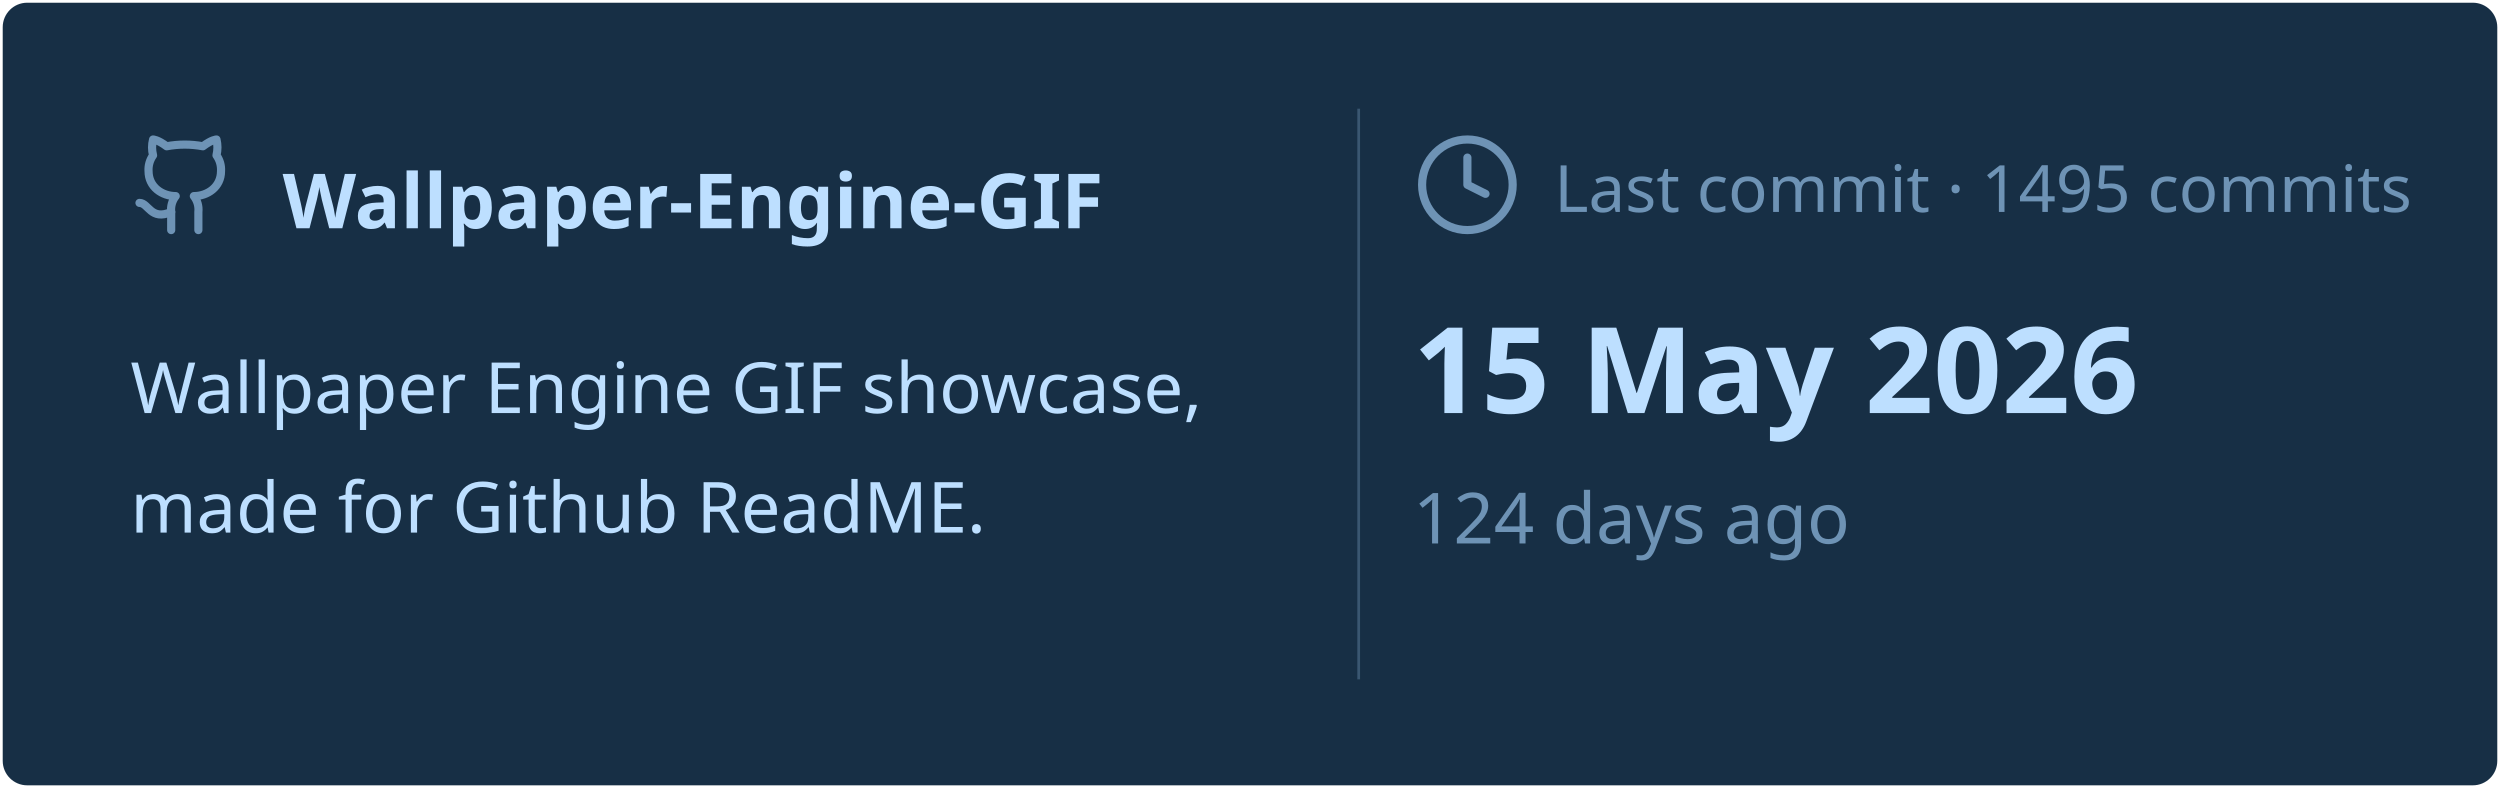
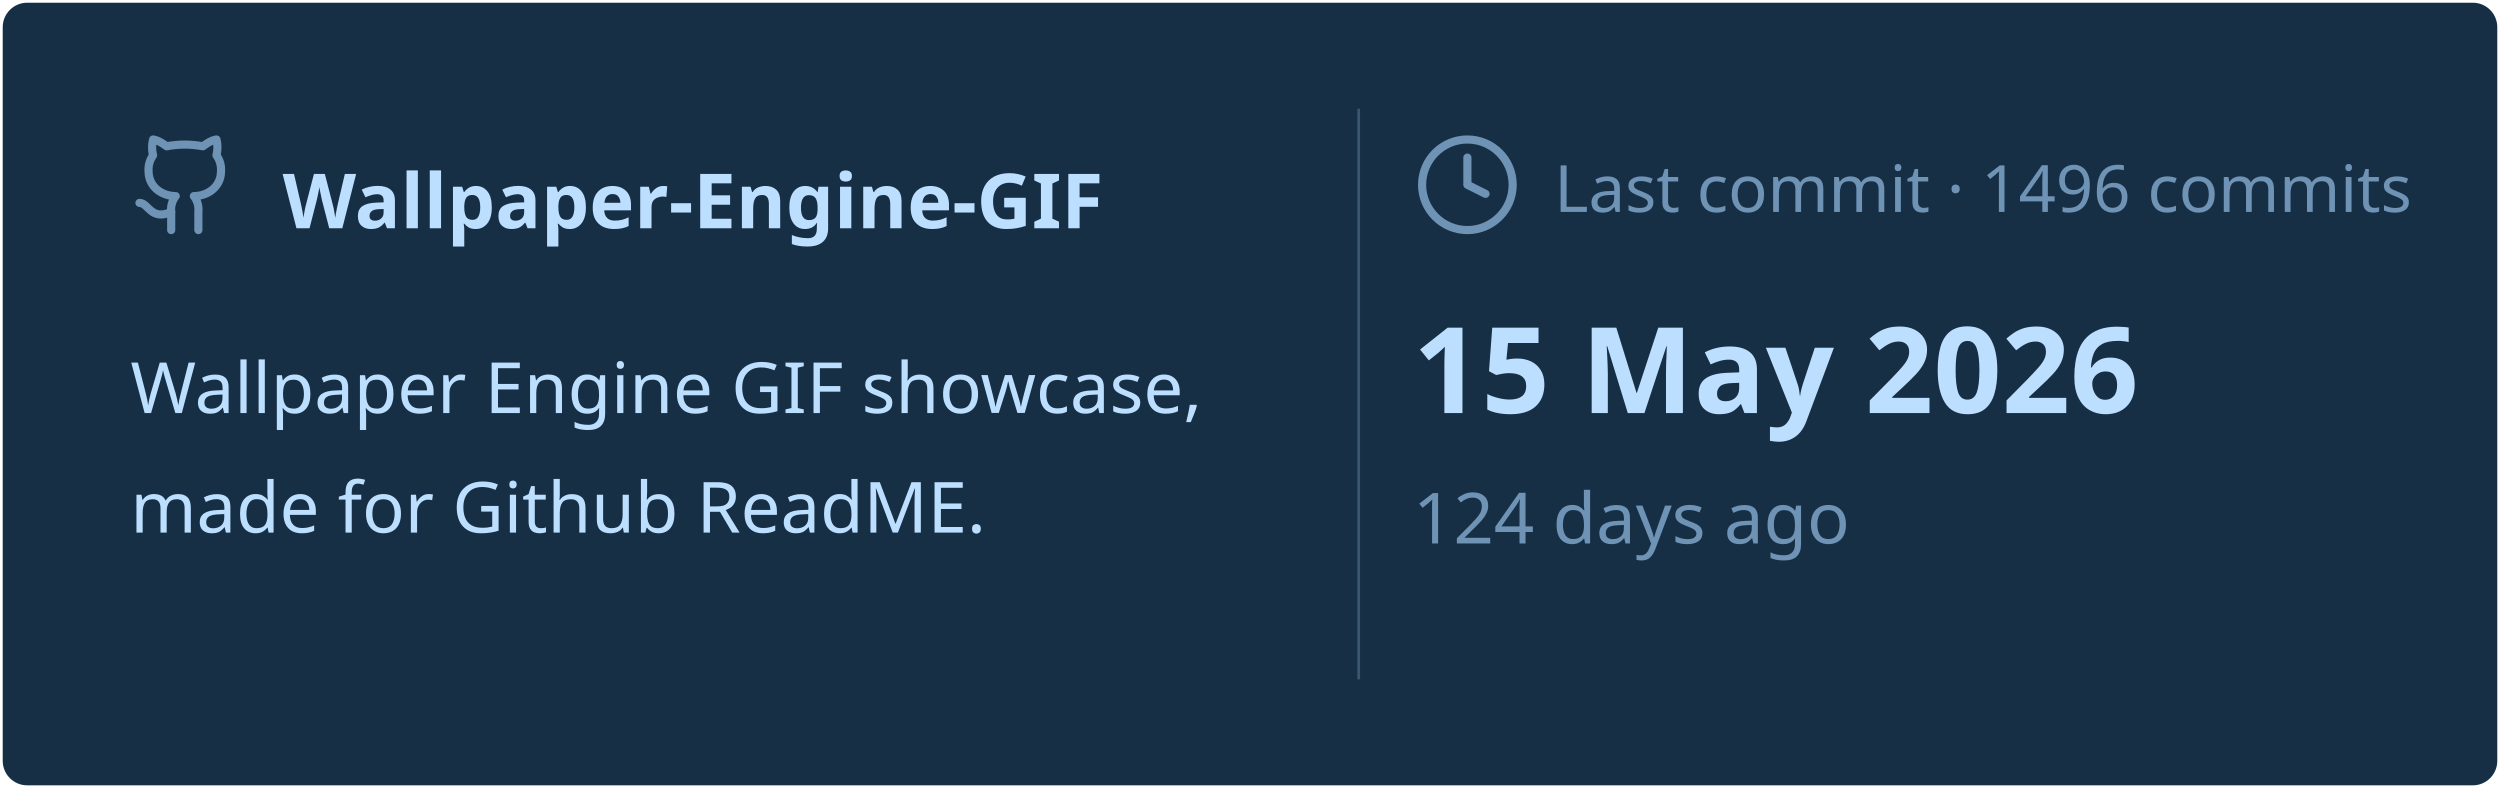
<svg xmlns="http://www.w3.org/2000/svg" viewBox="0 0 460 145" width="460px" height="145px">
  <rect stroke="#000000" stroke-opacity="0" fill="#172F45" rx="4.5" x="0.5" y="0.5" width="459" height="144" />
  <g transform="translate(24, 42)">
    <svg x="0" y="-18" width="20" height="20" viewBox="0 0 24 24" fill="none" stroke="#6E93B5" stroke-width="1.8" stroke-linecap="round" stroke-linejoin="round">
      <path d="M15 22v-4a4.8 4.8 0 0 0-1-3.5c3 0 6-2 6-5.5.08-1.25-.27-2.48-1-3.5.28-1.15.28-2.35 0-3.5 0 0-1 0-3 1.5-2.64-.5-5.36-.5-8 0C6 2 5 2 5 2c-.3 1.15-.3 2.35 0 3.5A5.403 5.403 0 0 0 4 9c0 3.5 3 5.5 6 5.5-.39.49-.68 1.05-.85 1.65-.17.6-.22 1.23-.15 1.85v4" />
      <path d="M9 18c-4.51 2-5-2-7-2" />
    </svg>
    <text x="28" y="0" font-family="&quot;Segoe UI&quot;, Ubuntu, sans-serif" font-size="14" font-weight="700" fill="#BDDFFF">Wallpaper-Engine-GIF</text>
  </g>
  <text x="24" y="76" font-family="&quot;Segoe UI&quot;, Ubuntu, sans-serif" font-size="13" font-weight="400" fill="#BDDFFF">Wallpaper Engine GIF showcase,</text>
  <text x="24" y="98" font-family="&quot;Segoe UI&quot;, Ubuntu, sans-serif" font-size="13" font-weight="400" fill="#BDDFFF">made for Github ReadME.</text>
  <line x1="250" y1="20" x2="250" y2="125" stroke="#6E93B5" stroke-width="0.5" stroke-opacity="0.4" />
  <svg x="260" y="24" width="20" height="20" viewBox="0 0 24 24" fill="none" stroke="#6E93B5" stroke-width="1.8" stroke-linecap="round" stroke-linejoin="round">
    <circle cx="12" cy="12" r="10" />
    <polyline points="12 6 12 12 16 14" />
  </svg>
-   <text x="286" y="39" font-family="&quot;Segoe UI&quot;, Ubuntu, sans-serif" font-size="12" font-weight="400" fill="#6E93B5">Last commit · 1495 commits</text>
+   <text x="286" y="39" font-family="&quot;Segoe UI&quot;, Ubuntu, sans-serif" font-size="12" font-weight="400" fill="#6E93B5">Last commit · 1496 commits</text>
  <text x="260" y="76" font-family="&quot;Segoe UI&quot;, Ubuntu, sans-serif" font-size="22" font-weight="700" fill="#BDDFFF">15 May 2026</text>
  <text x="260" y="100" font-family="&quot;Segoe UI&quot;, Ubuntu, sans-serif" font-size="13" font-weight="400" fill="#6E93B5">124 days ago</text>
</svg>
